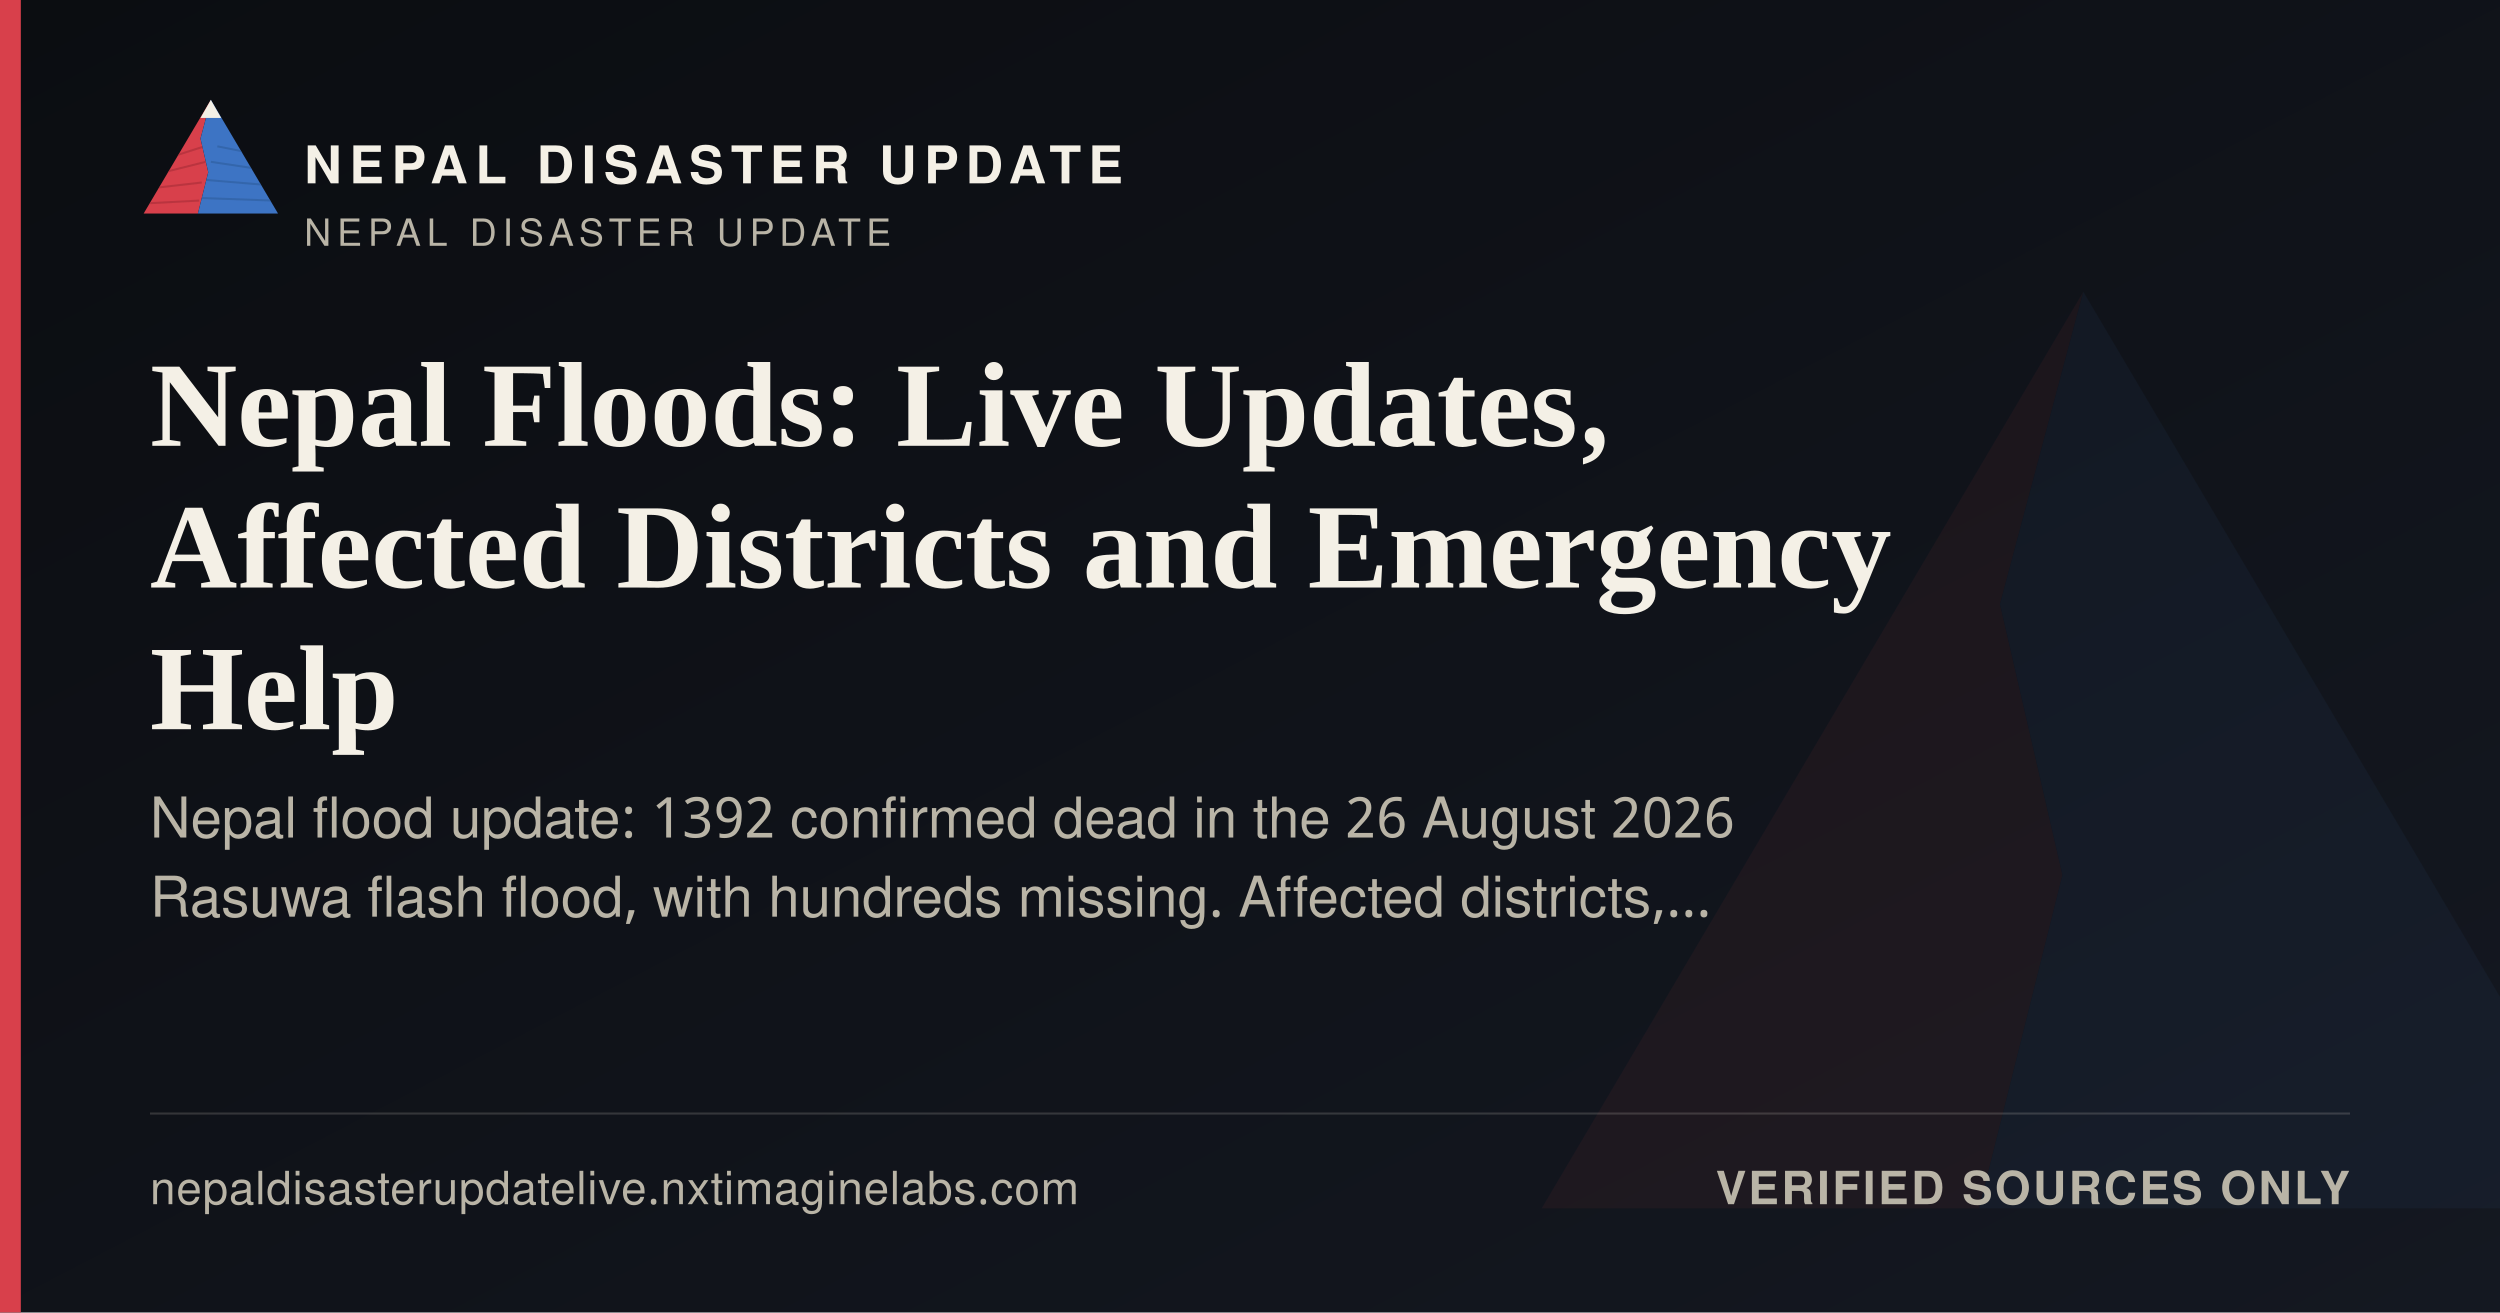
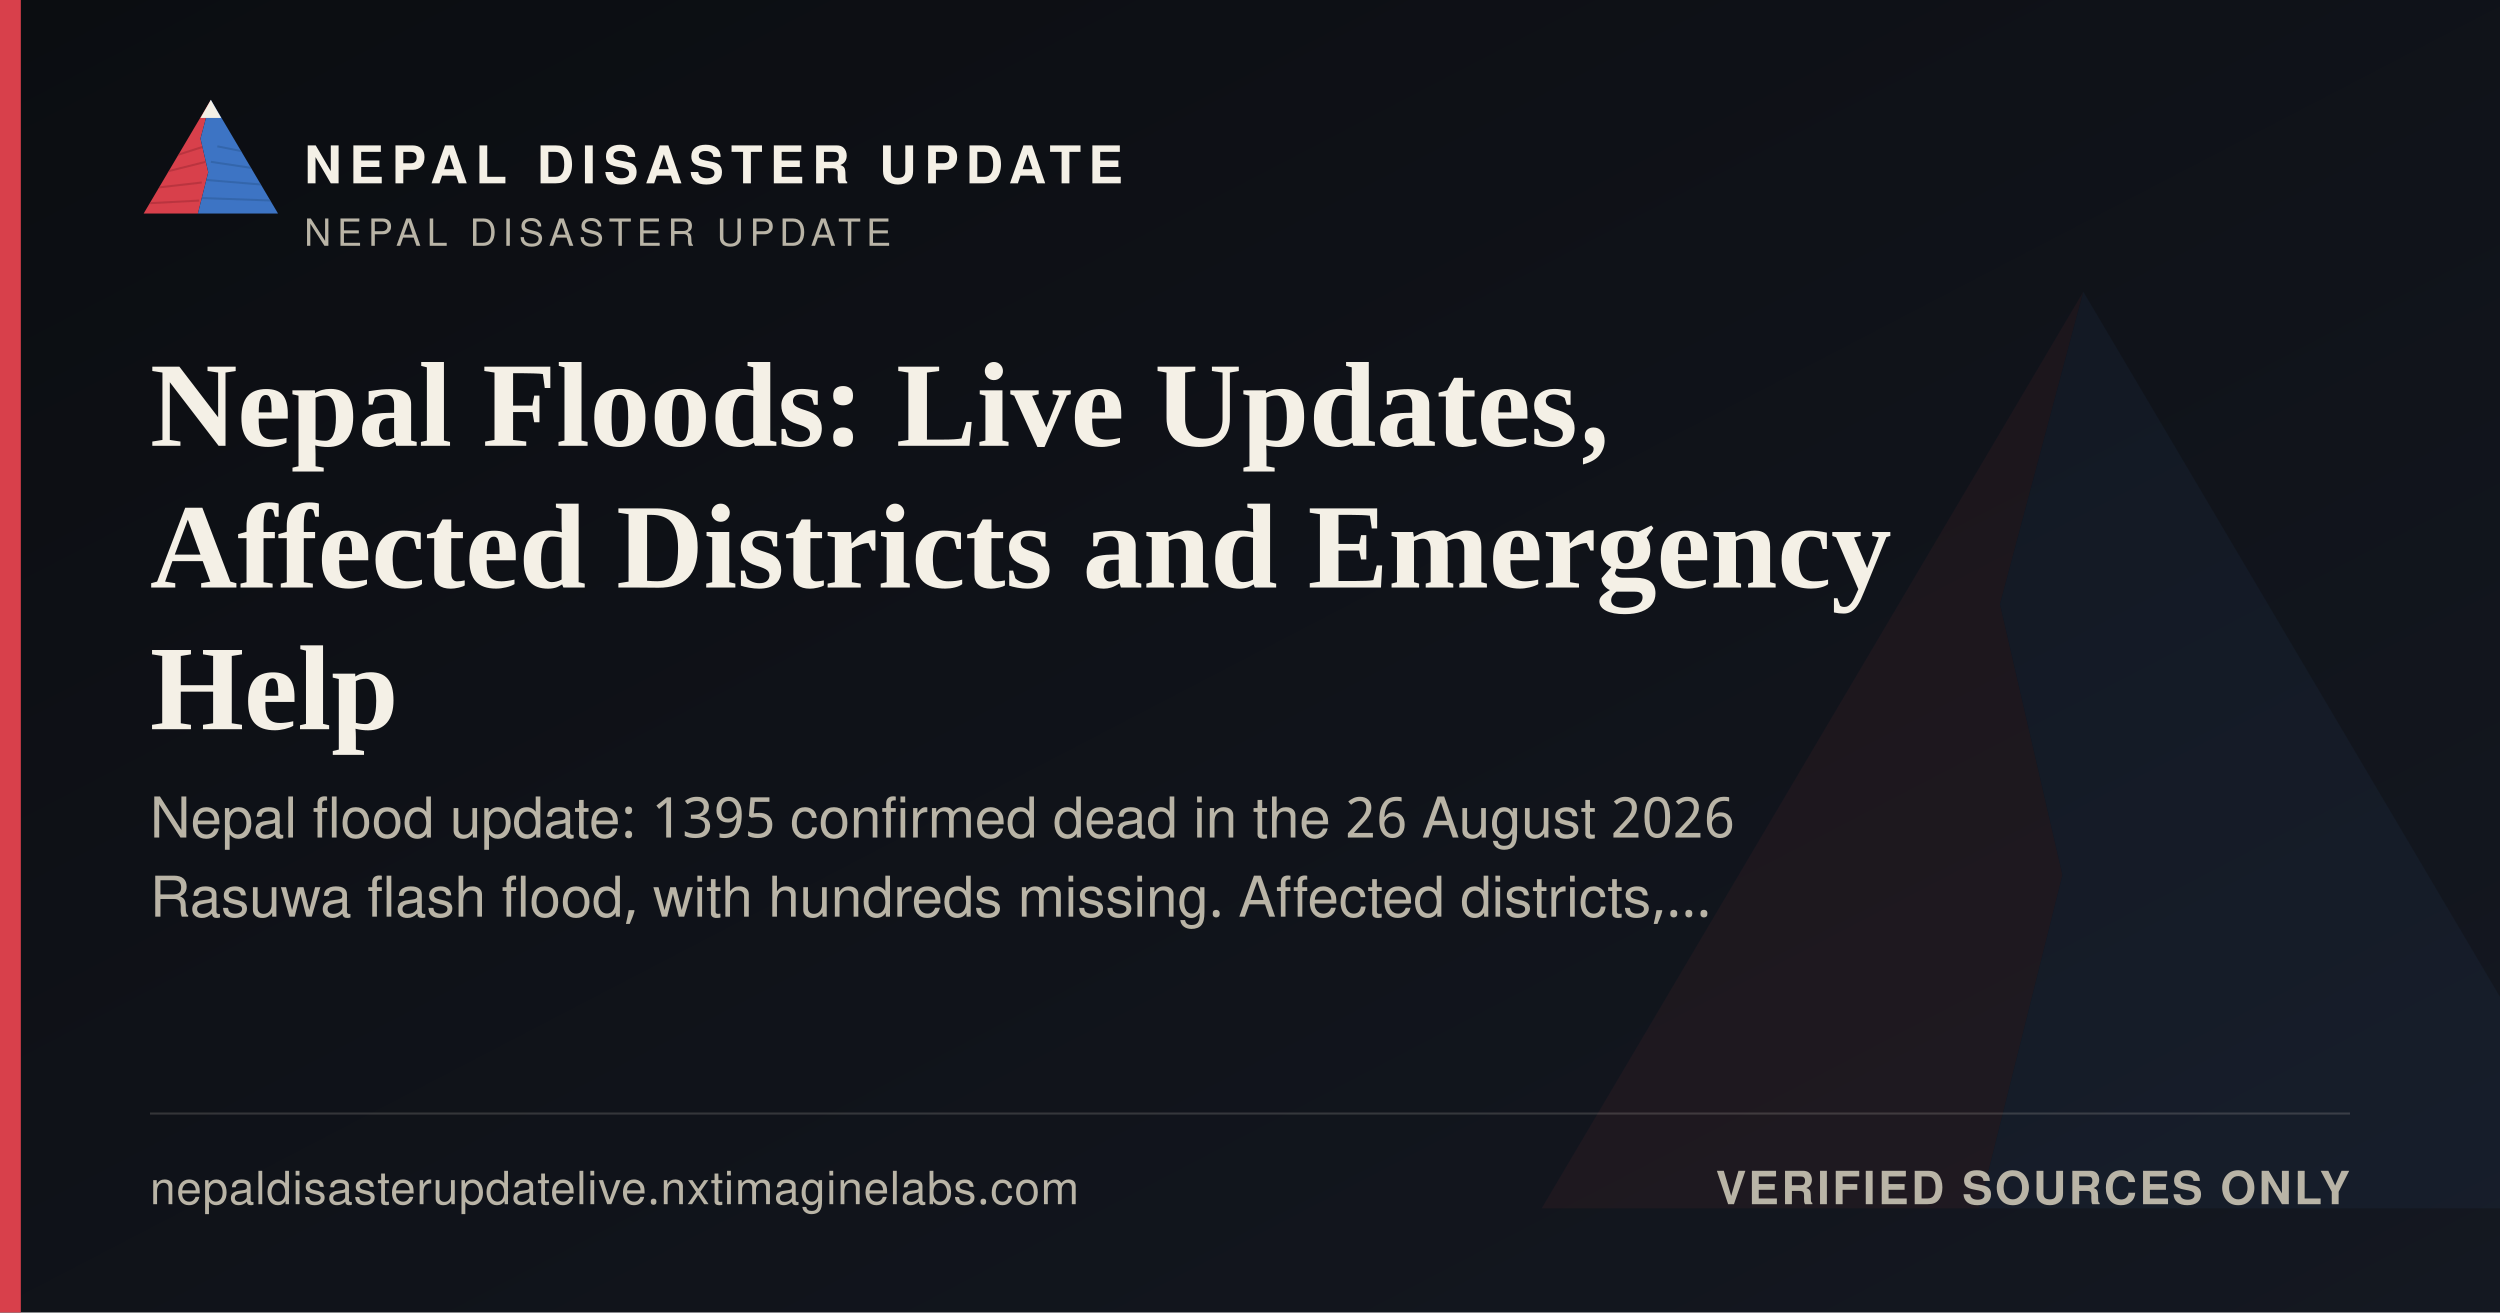
<svg xmlns="http://www.w3.org/2000/svg" width="1200" height="630" viewBox="0 0 1200 630">
  <defs>
    <linearGradient id="ogbg" x1="0" y1="0" x2="1" y2="1">
      <stop offset="0" stop-color="#0B0D11" />
      <stop offset="1" stop-color="#141821" />
    </linearGradient>
  </defs>
  <rect width="1200" height="630" fill="url(#ogbg)" />
  <g transform="translate(700,60) scale(5)" opacity="0.06">
    <polygon points="60,16 52,46 58,72 50,104 8,104" fill="#D8404B" />
    <polygon points="60,16 112,104 50,104 58,72 52,46" fill="#3D74C4" />
  </g>
  <rect x="0" y="0" width="10" height="630" fill="#D8404B" />
  <g transform="translate(64,38) scale(0.62)">
    <g>
      <defs>
        <clipPath id="ogLc">
          <polygon points="60,16 52,46 58,72 50,104 8,104" />
        </clipPath>
        <clipPath id="ogRc">
          <polygon points="60,16 112,104 50,104 58,72 52,46" />
        </clipPath>
      </defs>
      <polygon points="60,16 52,46 58,72 50,104 8,104" fill="#D8404B" />
      <g clip-path="url(#ogLc)" stroke="#A32A34" stroke-width="1.6" fill="none" opacity="0.55">
        <path d="M30,60 L55,52" />
        <path d="M24,72 L56,64" />
        <path d="M18,84 L53,80" />
        <path d="M13,96 L51,94" />
      </g>
      <polygon points="60,16 112,104 50,104 58,72 52,46" fill="#3D74C4" />
      <g clip-path="url(#ogRc)" stroke="#2A5793" stroke-width="1.6" fill="none" opacity="0.5">
        <path d="M65,52 L95,58" />
        <path d="M60,64 L100,70" />
        <path d="M56,78 L104,82" />
        <path d="M52,92 L108,94" />
      </g>
      <polygon points="60,16 52,30 68,30" fill="#F4F0E6" />
    </g>
  </g>
  <text x="146" y="88" font-family="'Public Sans', 'Noto Sans Devanagari', 'Helvetica Neue', Helvetica, Arial, sans-serif" font-size="25" font-weight="800" letter-spacing="3.6" fill="#F4F0E6">NEPAL DISASTER UPDATE</text>
  <text x="146" y="118" font-family="'Public Sans', 'Noto Sans Devanagari', 'Helvetica Neue', Helvetica, Arial, sans-serif" font-size="18" letter-spacing="2.8" fill="#B9B4A6">NEPAL DISASTER UPDATE</text>
  <text x="72" y="214" font-family="Newsreader, 'Noto Serif Devanagari', Georgia, 'Times New Roman', serif" font-size="58" font-weight="600" fill="#F4F0E6">Nepal Floods: Live Updates,</text>
  <text x="72" y="282" font-family="Newsreader, 'Noto Serif Devanagari', Georgia, 'Times New Roman', serif" font-size="58" font-weight="600" fill="#F4F0E6">Affected Districts and Emergency</text>
  <text x="72" y="350" font-family="Newsreader, 'Noto Serif Devanagari', Georgia, 'Times New Roman', serif" font-size="58" font-weight="600" fill="#F4F0E6">Help</text>
-   <text x="72" y="402" font-family="'Public Sans', 'Noto Sans Devanagari', 'Helvetica Neue', Helvetica, Arial, sans-serif" font-size="27" fill="#B9B4A6">Nepal flood update: 1392 confirmed dead in the 26 August 2026</text>
+   <text x="72" y="402" font-family="'Public Sans', 'Noto Sans Devanagari', 'Helvetica Neue', Helvetica, Arial, sans-serif" font-size="27" fill="#B9B4A6">Nepal flood update: 1395 confirmed dead in the 26 August 2026</text>
  <text x="72" y="440" font-family="'Public Sans', 'Noto Sans Devanagari', 'Helvetica Neue', Helvetica, Arial, sans-serif" font-size="27" fill="#B9B4A6">Rasuwa flash flood, with hundreds missing. Affected districts,…</text>
  <rect x="72" y="534" width="1056" height="1" fill="rgba(244,240,230,0.16)" />
  <text x="72" y="578" font-family="'Public Sans', 'Noto Sans Devanagari', 'Helvetica Neue', Helvetica, Arial, sans-serif" font-size="22" fill="#B9B4A6" letter-spacing="0.4">nepaldisasterupdatelive.nxtimaginelabs.com</text>
  <text x="1128" y="578" text-anchor="end" font-family="'Public Sans', 'Noto Sans Devanagari', 'Helvetica Neue', Helvetica, Arial, sans-serif" font-size="22" font-weight="700" letter-spacing="1.2" fill="#B9B4A6">VERIFIED SOURCES ONLY</text>
</svg>
